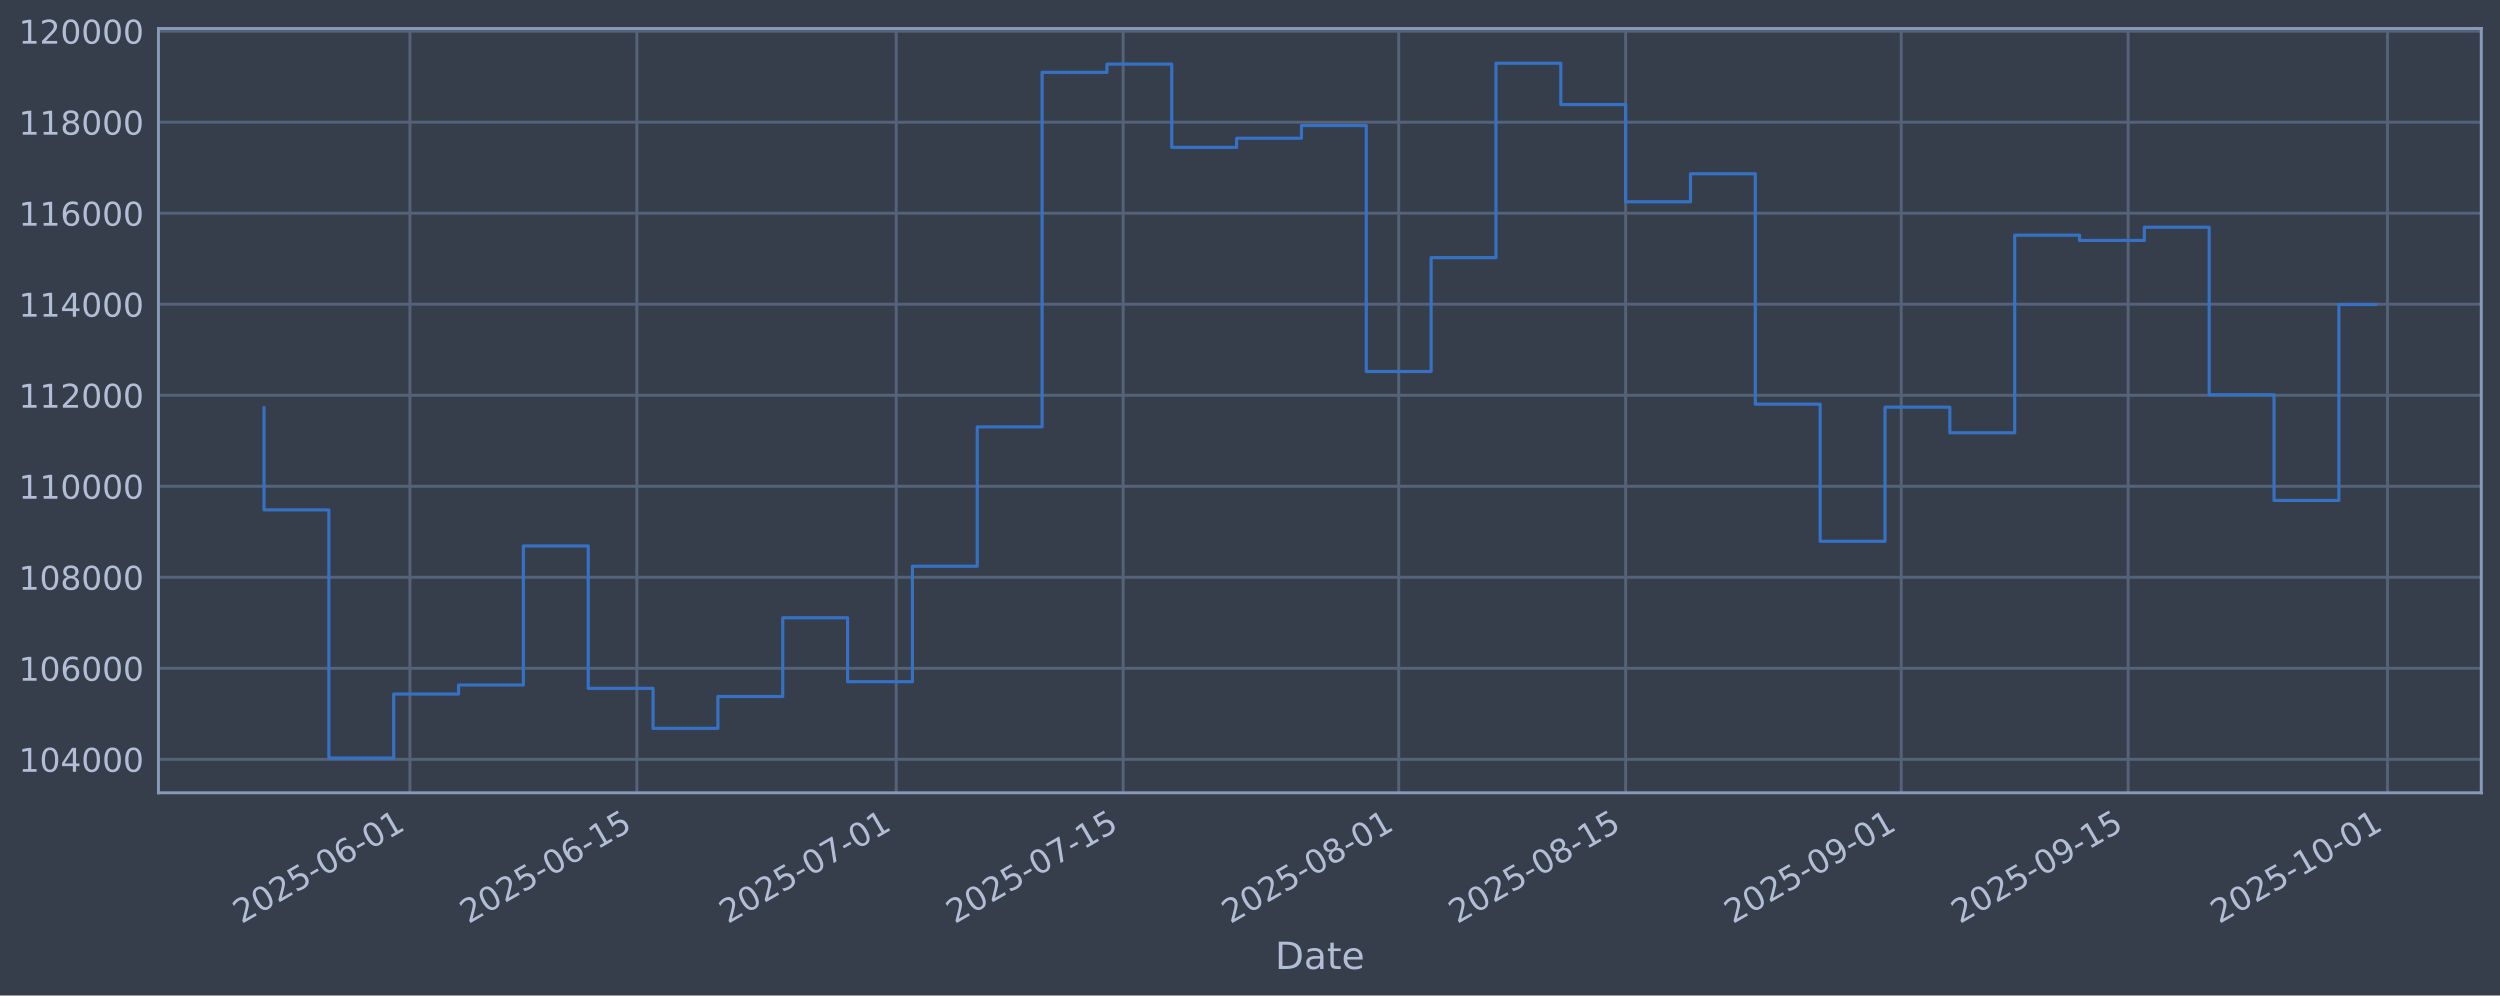
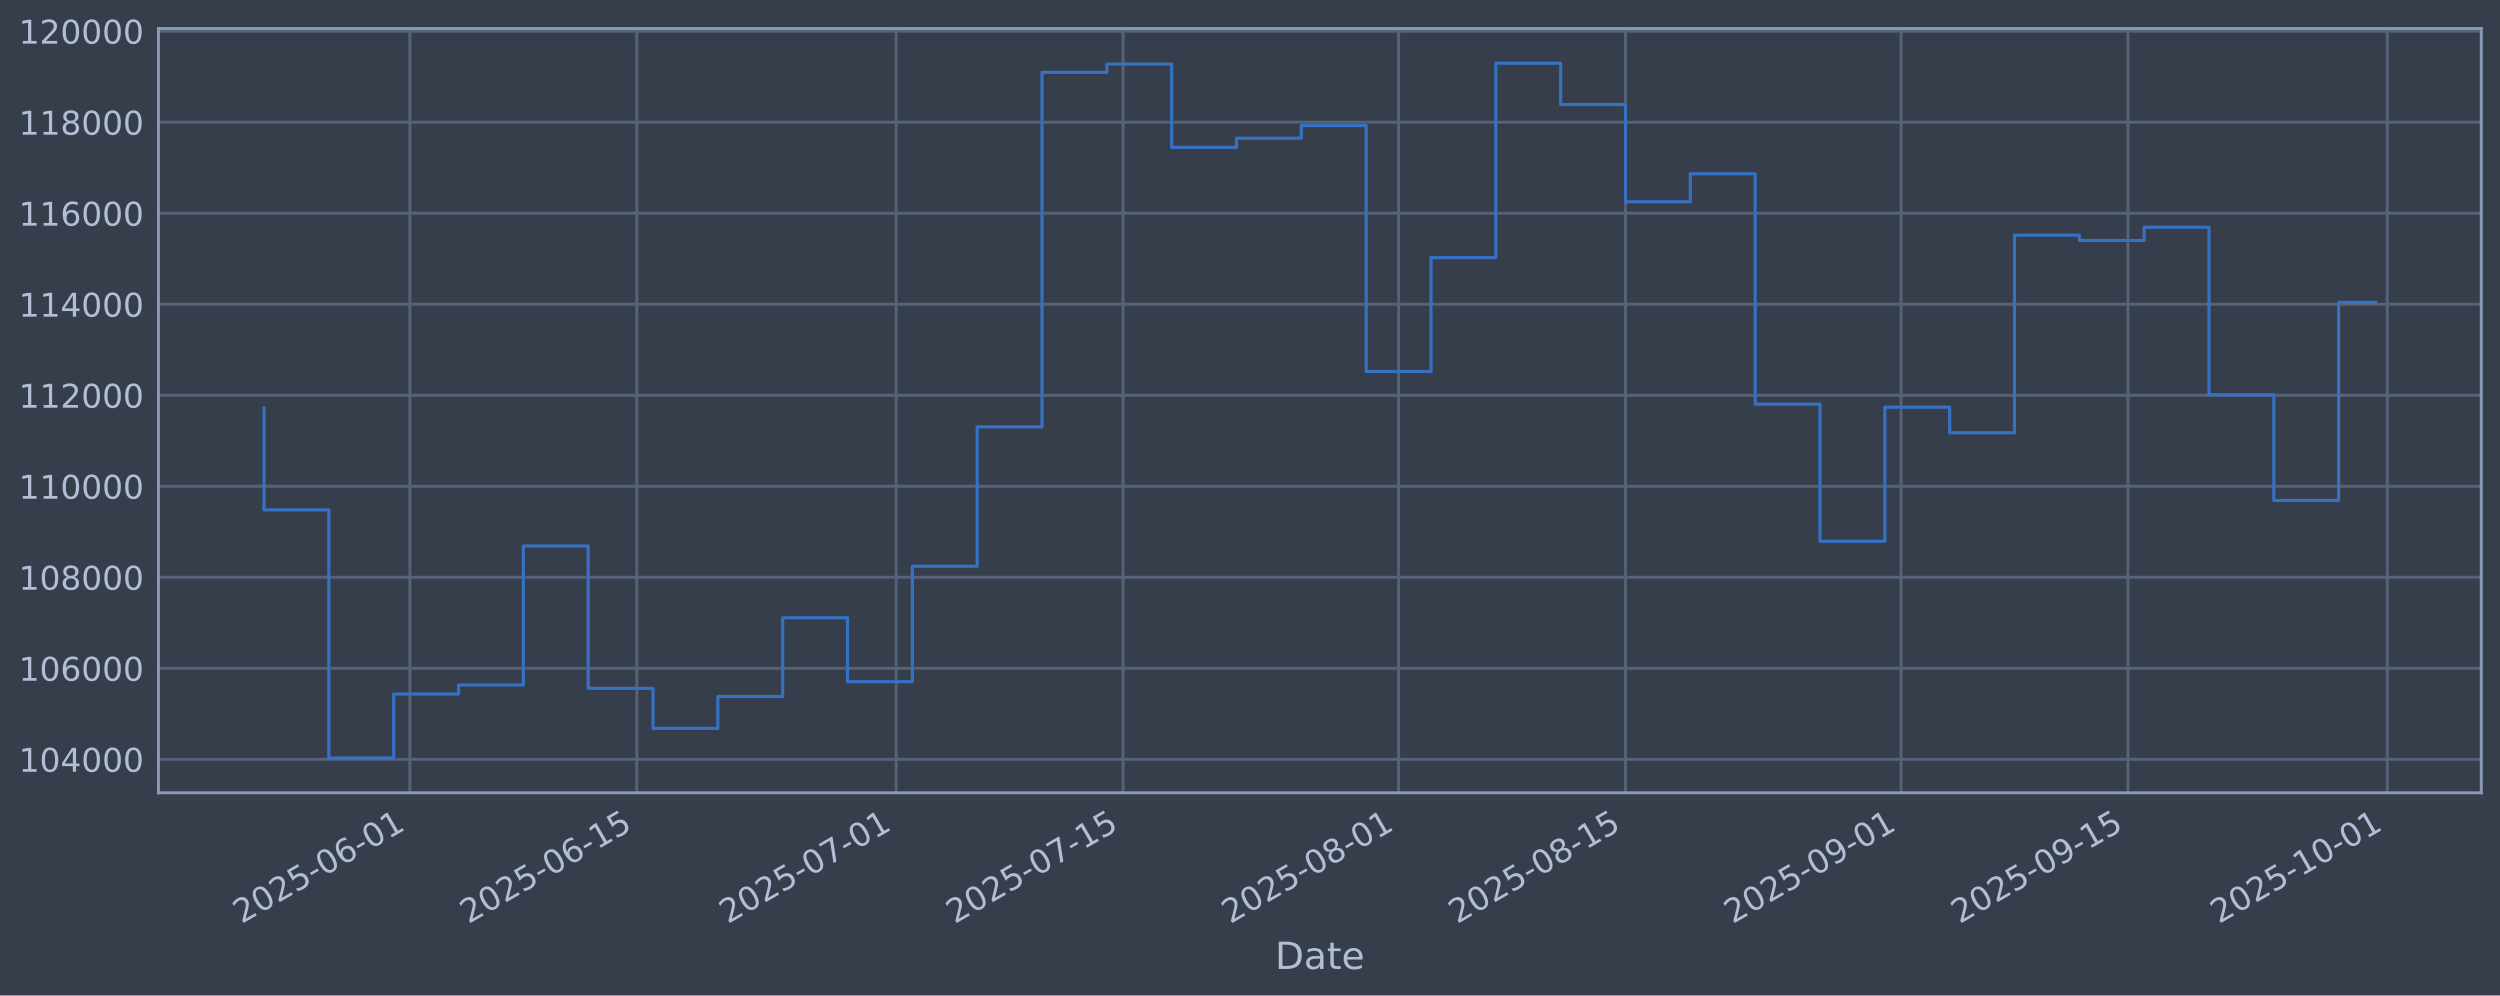
<svg xmlns="http://www.w3.org/2000/svg" xmlns:xlink="http://www.w3.org/1999/xlink" width="960.9pt" height="382.628pt" viewBox="0 0 960.9 382.628" version="1.1">
  <defs>
    <style type="text/css">*{stroke-linejoin: round; stroke-linecap: butt}</style>
  </defs>
  <g id="figure_1">
    <g id="patch_1">
      <path d="M 0 382.628  L 960.9 382.628  L 960.9 0  L 0 0  z " style="fill: #373e4b" />
    </g>
    <g id="axes_1">
      <g id="patch_2">
        <path d="M 60.901 304.718  L 953.701 304.718  L 953.701 10.958  L 60.901 10.958  z " style="fill: #373e4b" />
      </g>
      <g id="matplotlib.axis_1">
        <g id="xtick_1">
          <g id="line2d_1">
-             <path d="M 157.556 304.718  L 157.556 10.958  " clip-path="url(#pc3e422ec71)" style="fill: none; stroke: #546379; stroke-width: 1.12; stroke-linecap: square" />
+             <path d="M 157.549 304.718  L 157.549 10.958  " clip-path="url(#pf4d8b06865)" style="fill: none; stroke: #546379; stroke-width: 1.12; stroke-linecap: square" />
          </g>
          <g id="line2d_2" />
          <g id="text_1">
-             <g style="fill: #b1bed6" transform="translate(92.83014 355.2226) rotate(-30) scale(0.126 -0.126)">
+             <g style="fill: #b1bed6" transform="translate(92.82394 355.2226) rotate(-30) scale(0.126 -0.126)">
              <defs>
                <path id="DejaVuSans-32" d="M 1228 531  L 3431 531  L 3431 0  L 469 0  L 469 531  Q 828 903 1448 1529  Q 2069 2156 2228 2338  Q 2531 2678 2651 2914  Q 2772 3150 2772 3378  Q 2772 3750 2511 3984  Q 2250 4219 1831 4219  Q 1534 4219 1204 4116  Q 875 4013 500 3803  L 500 4441  Q 881 4594 1212 4672  Q 1544 4750 1819 4750  Q 2544 4750 2975 4387  Q 3406 4025 3406 3419  Q 3406 3131 3298 2873  Q 3191 2616 2906 2266  Q 2828 2175 2409 1742  Q 1991 1309 1228 531  z " transform="scale(0.015625)" />
                <path id="DejaVuSans-30" d="M 2034 4250  Q 1547 4250 1301 3770  Q 1056 3291 1056 2328  Q 1056 1369 1301 889  Q 1547 409 2034 409  Q 2525 409 2770 889  Q 3016 1369 3016 2328  Q 3016 3291 2770 3770  Q 2525 4250 2034 4250  z M 2034 4750  Q 2819 4750 3233 4129  Q 3647 3509 3647 2328  Q 3647 1150 3233 529  Q 2819 -91 2034 -91  Q 1250 -91 836 529  Q 422 1150 422 2328  Q 422 3509 836 4129  Q 1250 4750 2034 4750  z " transform="scale(0.015625)" />
                <path id="DejaVuSans-35" d="M 691 4666  L 3169 4666  L 3169 4134  L 1269 4134  L 1269 2991  Q 1406 3038 1543 3061  Q 1681 3084 1819 3084  Q 2600 3084 3056 2656  Q 3513 2228 3513 1497  Q 3513 744 3044 326  Q 2575 -91 1722 -91  Q 1428 -91 1123 -41  Q 819 9 494 109  L 494 744  Q 775 591 1075 516  Q 1375 441 1709 441  Q 2250 441 2565 725  Q 2881 1009 2881 1497  Q 2881 1984 2565 2268  Q 2250 2553 1709 2553  Q 1456 2553 1204 2497  Q 953 2441 691 2322  L 691 4666  z " transform="scale(0.015625)" />
                <path id="DejaVuSans-2d" d="M 313 2009  L 1997 2009  L 1997 1497  L 313 1497  L 313 2009  z " transform="scale(0.015625)" />
                <path id="DejaVuSans-36" d="M 2113 2584  Q 1688 2584 1439 2293  Q 1191 2003 1191 1497  Q 1191 994 1439 701  Q 1688 409 2113 409  Q 2538 409 2786 701  Q 3034 994 3034 1497  Q 3034 2003 2786 2293  Q 2538 2584 2113 2584  z M 3366 4563  L 3366 3988  Q 3128 4100 2886 4159  Q 2644 4219 2406 4219  Q 1781 4219 1451 3797  Q 1122 3375 1075 2522  Q 1259 2794 1537 2939  Q 1816 3084 2150 3084  Q 2853 3084 3261 2657  Q 3669 2231 3669 1497  Q 3669 778 3244 343  Q 2819 -91 2113 -91  Q 1303 -91 875 529  Q 447 1150 447 2328  Q 447 3434 972 4092  Q 1497 4750 2381 4750  Q 2619 4750 2861 4703  Q 3103 4656 3366 4563  z " transform="scale(0.015625)" />
                <path id="DejaVuSans-31" d="M 794 531  L 1825 531  L 1825 4091  L 703 3866  L 703 4441  L 1819 4666  L 2450 4666  L 2450 531  L 3481 531  L 3481 0  L 794 0  L 794 531  z " transform="scale(0.015625)" />
              </defs>
              <use xlink:href="#DejaVuSans-32" />
              <use xlink:href="#DejaVuSans-30" transform="translate(63.62305 0)" />
              <use xlink:href="#DejaVuSans-32" transform="translate(127.2461 0)" />
              <use xlink:href="#DejaVuSans-35" transform="translate(190.8691 0)" />
              <use xlink:href="#DejaVuSans-2d" transform="translate(254.4922 0)" />
              <use xlink:href="#DejaVuSans-30" transform="translate(290.5762 0)" />
              <use xlink:href="#DejaVuSans-36" transform="translate(354.1992 0)" />
              <use xlink:href="#DejaVuSans-2d" transform="translate(417.8223 0)" />
              <use xlink:href="#DejaVuSans-30" transform="translate(453.9062 0)" />
              <use xlink:href="#DejaVuSans-31" transform="translate(517.5293 0)" />
            </g>
          </g>
        </g>
        <g id="xtick_2">
          <g id="line2d_3">
-             <path d="M 244.781 304.718  L 244.781 10.958  " clip-path="url(#pc3e422ec71)" style="fill: none; stroke: #546379; stroke-width: 1.12; stroke-linecap: square" />
+             <path d="M 244.765 304.718  L 244.765 10.958  " clip-path="url(#pf4d8b06865)" style="fill: none; stroke: #546379; stroke-width: 1.12; stroke-linecap: square" />
          </g>
          <g id="line2d_4" />
          <g id="text_2">
-             <g style="fill: #b1bed6" transform="translate(180.0553 355.2226) rotate(-30) scale(0.126 -0.126)">
+             <g style="fill: #b1bed6" transform="translate(180.0395 355.2226) rotate(-30) scale(0.126 -0.126)">
              <use xlink:href="#DejaVuSans-32" />
              <use xlink:href="#DejaVuSans-30" transform="translate(63.62305 0)" />
              <use xlink:href="#DejaVuSans-32" transform="translate(127.2461 0)" />
              <use xlink:href="#DejaVuSans-35" transform="translate(190.8691 0)" />
              <use xlink:href="#DejaVuSans-2d" transform="translate(254.4922 0)" />
              <use xlink:href="#DejaVuSans-30" transform="translate(290.5762 0)" />
              <use xlink:href="#DejaVuSans-36" transform="translate(354.1992 0)" />
              <use xlink:href="#DejaVuSans-2d" transform="translate(417.8223 0)" />
              <use xlink:href="#DejaVuSans-31" transform="translate(453.9062 0)" />
              <use xlink:href="#DejaVuSans-35" transform="translate(517.5293 0)" />
            </g>
          </g>
        </g>
        <g id="xtick_3">
          <g id="line2d_5">
-             <path d="M 344.467 304.718  L 344.467 10.958  " clip-path="url(#pc3e422ec71)" style="fill: none; stroke: #546379; stroke-width: 1.12; stroke-linecap: square" />
+             <path d="M 344.44 304.718  L 344.44 10.958  " clip-path="url(#pf4d8b06865)" style="fill: none; stroke: #546379; stroke-width: 1.12; stroke-linecap: square" />
          </g>
          <g id="line2d_6" />
          <g id="text_3">
-             <g style="fill: #b1bed6" transform="translate(279.7412 355.2226) rotate(-30) scale(0.126 -0.126)">
+             <g style="fill: #b1bed6" transform="translate(279.7144 355.2226) rotate(-30) scale(0.126 -0.126)">
              <defs>
                <path id="DejaVuSans-37" d="M 525 4666  L 3525 4666  L 3525 4397  L 1831 0  L 1172 0  L 2766 4134  L 525 4134  L 525 4666  z " transform="scale(0.015625)" />
              </defs>
              <use xlink:href="#DejaVuSans-32" />
              <use xlink:href="#DejaVuSans-30" transform="translate(63.62305 0)" />
              <use xlink:href="#DejaVuSans-32" transform="translate(127.2461 0)" />
              <use xlink:href="#DejaVuSans-35" transform="translate(190.8691 0)" />
              <use xlink:href="#DejaVuSans-2d" transform="translate(254.4922 0)" />
              <use xlink:href="#DejaVuSans-30" transform="translate(290.5762 0)" />
              <use xlink:href="#DejaVuSans-37" transform="translate(354.1992 0)" />
              <use xlink:href="#DejaVuSans-2d" transform="translate(417.8223 0)" />
              <use xlink:href="#DejaVuSans-30" transform="translate(453.9062 0)" />
              <use xlink:href="#DejaVuSans-31" transform="translate(517.5293 0)" />
            </g>
          </g>
        </g>
        <g id="xtick_4">
          <g id="line2d_7">
-             <path d="M 431.692 304.718  L 431.692 10.958  " clip-path="url(#pc3e422ec71)" style="fill: none; stroke: #546379; stroke-width: 1.12; stroke-linecap: square" />
+             <path d="M 431.655 304.718  L 431.655 10.958  " clip-path="url(#pf4d8b06865)" style="fill: none; stroke: #546379; stroke-width: 1.12; stroke-linecap: square" />
          </g>
          <g id="line2d_8" />
          <g id="text_4">
-             <g style="fill: #b1bed6" transform="translate(366.9664 355.2226) rotate(-30) scale(0.126 -0.126)">
+             <g style="fill: #b1bed6" transform="translate(366.9299 355.2226) rotate(-30) scale(0.126 -0.126)">
              <use xlink:href="#DejaVuSans-32" />
              <use xlink:href="#DejaVuSans-30" transform="translate(63.62305 0)" />
              <use xlink:href="#DejaVuSans-32" transform="translate(127.2461 0)" />
              <use xlink:href="#DejaVuSans-35" transform="translate(190.8691 0)" />
              <use xlink:href="#DejaVuSans-2d" transform="translate(254.4922 0)" />
              <use xlink:href="#DejaVuSans-30" transform="translate(290.5762 0)" />
              <use xlink:href="#DejaVuSans-37" transform="translate(354.1992 0)" />
              <use xlink:href="#DejaVuSans-2d" transform="translate(417.8223 0)" />
              <use xlink:href="#DejaVuSans-31" transform="translate(453.9062 0)" />
              <use xlink:href="#DejaVuSans-35" transform="translate(517.5293 0)" />
            </g>
          </g>
        </g>
        <g id="xtick_5">
          <g id="line2d_9">
-             <path d="M 537.608 304.718  L 537.608 10.958  " clip-path="url(#pc3e422ec71)" style="fill: none; stroke: #546379; stroke-width: 1.12; stroke-linecap: square" />
+             <path d="M 537.56 304.718  L 537.56 10.958  " clip-path="url(#pf4d8b06865)" style="fill: none; stroke: #546379; stroke-width: 1.12; stroke-linecap: square" />
          </g>
          <g id="line2d_10" />
          <g id="text_5">
-             <g style="fill: #b1bed6" transform="translate(472.8827 355.2226) rotate(-30) scale(0.126 -0.126)">
+             <g style="fill: #b1bed6" transform="translate(472.8345 355.2226) rotate(-30) scale(0.126 -0.126)">
              <defs>
                <path id="DejaVuSans-38" d="M 2034 2216  Q 1584 2216 1326 1975  Q 1069 1734 1069 1313  Q 1069 891 1326 650  Q 1584 409 2034 409  Q 2484 409 2743 651  Q 3003 894 3003 1313  Q 3003 1734 2745 1975  Q 2488 2216 2034 2216  z M 1403 2484  Q 997 2584 770 2862  Q 544 3141 544 3541  Q 544 4100 942 4425  Q 1341 4750 2034 4750  Q 2731 4750 3128 4425  Q 3525 4100 3525 3541  Q 3525 3141 3298 2862  Q 3072 2584 2669 2484  Q 3125 2378 3379 2068  Q 3634 1759 3634 1313  Q 3634 634 3220 271  Q 2806 -91 2034 -91  Q 1263 -91 848 271  Q 434 634 434 1313  Q 434 1759 690 2068  Q 947 2378 1403 2484  z M 1172 3481  Q 1172 3119 1398 2916  Q 1625 2713 2034 2713  Q 2441 2713 2670 2916  Q 2900 3119 2900 3481  Q 2900 3844 2670 4047  Q 2441 4250 2034 4250  Q 1625 4250 1398 4047  Q 1172 3844 1172 3481  z " transform="scale(0.015625)" />
              </defs>
              <use xlink:href="#DejaVuSans-32" />
              <use xlink:href="#DejaVuSans-30" transform="translate(63.62305 0)" />
              <use xlink:href="#DejaVuSans-32" transform="translate(127.2461 0)" />
              <use xlink:href="#DejaVuSans-35" transform="translate(190.8691 0)" />
              <use xlink:href="#DejaVuSans-2d" transform="translate(254.4922 0)" />
              <use xlink:href="#DejaVuSans-30" transform="translate(290.5762 0)" />
              <use xlink:href="#DejaVuSans-38" transform="translate(354.1992 0)" />
              <use xlink:href="#DejaVuSans-2d" transform="translate(417.8223 0)" />
              <use xlink:href="#DejaVuSans-30" transform="translate(453.9062 0)" />
              <use xlink:href="#DejaVuSans-31" transform="translate(517.5293 0)" />
            </g>
          </g>
        </g>
        <g id="xtick_6">
          <g id="line2d_11">
-             <path d="M 624.833 304.718  L 624.833 10.958  " clip-path="url(#pc3e422ec71)" style="fill: none; stroke: #546379; stroke-width: 1.12; stroke-linecap: square" />
+             <path d="M 624.776 304.718  L 624.776 10.958  " clip-path="url(#pf4d8b06865)" style="fill: none; stroke: #546379; stroke-width: 1.12; stroke-linecap: square" />
          </g>
          <g id="line2d_12" />
          <g id="text_6">
-             <g style="fill: #b1bed6" transform="translate(560.1079 355.2226) rotate(-30) scale(0.126 -0.126)">
+             <g style="fill: #b1bed6" transform="translate(560.05 355.2226) rotate(-30) scale(0.126 -0.126)">
              <use xlink:href="#DejaVuSans-32" />
              <use xlink:href="#DejaVuSans-30" transform="translate(63.62305 0)" />
              <use xlink:href="#DejaVuSans-32" transform="translate(127.2461 0)" />
              <use xlink:href="#DejaVuSans-35" transform="translate(190.8691 0)" />
              <use xlink:href="#DejaVuSans-2d" transform="translate(254.4922 0)" />
              <use xlink:href="#DejaVuSans-30" transform="translate(290.5762 0)" />
              <use xlink:href="#DejaVuSans-38" transform="translate(354.1992 0)" />
              <use xlink:href="#DejaVuSans-2d" transform="translate(417.8223 0)" />
              <use xlink:href="#DejaVuSans-31" transform="translate(453.9062 0)" />
              <use xlink:href="#DejaVuSans-35" transform="translate(517.5293 0)" />
            </g>
          </g>
        </g>
        <g id="xtick_7">
          <g id="line2d_13">
-             <path d="M 730.75 304.718  L 730.75 10.958  " clip-path="url(#pc3e422ec71)" style="fill: none; stroke: #546379; stroke-width: 1.12; stroke-linecap: square" />
+             <path d="M 730.68 304.718  L 730.68 10.958  " clip-path="url(#pf4d8b06865)" style="fill: none; stroke: #546379; stroke-width: 1.12; stroke-linecap: square" />
          </g>
          <g id="line2d_14" />
          <g id="text_7">
-             <g style="fill: #b1bed6" transform="translate(666.0241 355.2226) rotate(-30) scale(0.126 -0.126)">
+             <g style="fill: #b1bed6" transform="translate(665.9546 355.2226) rotate(-30) scale(0.126 -0.126)">
              <defs>
                <path id="DejaVuSans-39" d="M 703 97  L 703 672  Q 941 559 1184 500  Q 1428 441 1663 441  Q 2288 441 2617 861  Q 2947 1281 2994 2138  Q 2813 1869 2534 1725  Q 2256 1581 1919 1581  Q 1219 1581 811 2004  Q 403 2428 403 3163  Q 403 3881 828 4315  Q 1253 4750 1959 4750  Q 2769 4750 3195 4129  Q 3622 3509 3622 2328  Q 3622 1225 3098 567  Q 2575 -91 1691 -91  Q 1453 -91 1209 -44  Q 966 3 703 97  z M 1959 2075  Q 2384 2075 2632 2365  Q 2881 2656 2881 3163  Q 2881 3666 2632 3958  Q 2384 4250 1959 4250  Q 1534 4250 1286 3958  Q 1038 3666 1038 3163  Q 1038 2656 1286 2365  Q 1534 2075 1959 2075  z " transform="scale(0.015625)" />
              </defs>
              <use xlink:href="#DejaVuSans-32" />
              <use xlink:href="#DejaVuSans-30" transform="translate(63.62305 0)" />
              <use xlink:href="#DejaVuSans-32" transform="translate(127.2461 0)" />
              <use xlink:href="#DejaVuSans-35" transform="translate(190.8691 0)" />
              <use xlink:href="#DejaVuSans-2d" transform="translate(254.4922 0)" />
              <use xlink:href="#DejaVuSans-30" transform="translate(290.5762 0)" />
              <use xlink:href="#DejaVuSans-39" transform="translate(354.1992 0)" />
              <use xlink:href="#DejaVuSans-2d" transform="translate(417.8223 0)" />
              <use xlink:href="#DejaVuSans-30" transform="translate(453.9062 0)" />
              <use xlink:href="#DejaVuSans-31" transform="translate(517.5293 0)" />
            </g>
          </g>
        </g>
        <g id="xtick_8">
          <g id="line2d_15">
-             <path d="M 817.975 304.718  L 817.975 10.958  " clip-path="url(#pc3e422ec71)" style="fill: none; stroke: #546379; stroke-width: 1.12; stroke-linecap: square" />
+             <path d="M 817.896 304.718  L 817.896 10.958  " clip-path="url(#pf4d8b06865)" style="fill: none; stroke: #546379; stroke-width: 1.12; stroke-linecap: square" />
          </g>
          <g id="line2d_16" />
          <g id="text_8">
-             <g style="fill: #b1bed6" transform="translate(753.2493 355.2226) rotate(-30) scale(0.126 -0.126)">
+             <g style="fill: #b1bed6" transform="translate(753.1701 355.2226) rotate(-30) scale(0.126 -0.126)">
              <use xlink:href="#DejaVuSans-32" />
              <use xlink:href="#DejaVuSans-30" transform="translate(63.62305 0)" />
              <use xlink:href="#DejaVuSans-32" transform="translate(127.2461 0)" />
              <use xlink:href="#DejaVuSans-35" transform="translate(190.8691 0)" />
              <use xlink:href="#DejaVuSans-2d" transform="translate(254.4922 0)" />
              <use xlink:href="#DejaVuSans-30" transform="translate(290.5762 0)" />
              <use xlink:href="#DejaVuSans-39" transform="translate(354.1992 0)" />
              <use xlink:href="#DejaVuSans-2d" transform="translate(417.8223 0)" />
              <use xlink:href="#DejaVuSans-31" transform="translate(453.9062 0)" />
              <use xlink:href="#DejaVuSans-35" transform="translate(517.5293 0)" />
            </g>
          </g>
        </g>
        <g id="xtick_9">
          <g id="line2d_17">
-             <path d="M 917.661 304.718  L 917.661 10.958  " clip-path="url(#pc3e422ec71)" style="fill: none; stroke: #546379; stroke-width: 1.12; stroke-linecap: square" />
+             <path d="M 917.571 304.718  L 917.571 10.958  " clip-path="url(#pf4d8b06865)" style="fill: none; stroke: #546379; stroke-width: 1.12; stroke-linecap: square" />
          </g>
          <g id="line2d_18" />
          <g id="text_9">
-             <g style="fill: #b1bed6" transform="translate(852.9352 355.2226) rotate(-30) scale(0.126 -0.126)">
+             <g style="fill: #b1bed6" transform="translate(852.845 355.2226) rotate(-30) scale(0.126 -0.126)">
              <use xlink:href="#DejaVuSans-32" />
              <use xlink:href="#DejaVuSans-30" transform="translate(63.62305 0)" />
              <use xlink:href="#DejaVuSans-32" transform="translate(127.2461 0)" />
              <use xlink:href="#DejaVuSans-35" transform="translate(190.8691 0)" />
              <use xlink:href="#DejaVuSans-2d" transform="translate(254.4922 0)" />
              <use xlink:href="#DejaVuSans-31" transform="translate(290.5762 0)" />
              <use xlink:href="#DejaVuSans-30" transform="translate(354.1992 0)" />
              <use xlink:href="#DejaVuSans-2d" transform="translate(417.8223 0)" />
              <use xlink:href="#DejaVuSans-30" transform="translate(453.9062 0)" />
              <use xlink:href="#DejaVuSans-31" transform="translate(517.5293 0)" />
            </g>
          </g>
        </g>
        <g id="text_10">
          <g style="fill: #b1bed6" transform="translate(490.0914 372.4337) scale(0.144 -0.144)">
            <defs>
              <path id="DejaVuSans-44" d="M 1259 4147  L 1259 519  L 2022 519  Q 2988 519 3436 956  Q 3884 1394 3884 2338  Q 3884 3275 3436 3711  Q 2988 4147 2022 4147  L 1259 4147  z M 628 4666  L 1925 4666  Q 3281 4666 3915 4102  Q 4550 3538 4550 2338  Q 4550 1131 3912 565  Q 3275 0 1925 0  L 628 0  L 628 4666  z " transform="scale(0.015625)" />
              <path id="DejaVuSans-61" d="M 2194 1759  Q 1497 1759 1228 1600  Q 959 1441 959 1056  Q 959 750 1161 570  Q 1363 391 1709 391  Q 2188 391 2477 730  Q 2766 1069 2766 1631  L 2766 1759  L 2194 1759  z M 3341 1997  L 3341 0  L 2766 0  L 2766 531  Q 2569 213 2275 61  Q 1981 -91 1556 -91  Q 1019 -91 701 211  Q 384 513 384 1019  Q 384 1609 779 1909  Q 1175 2209 1959 2209  L 2766 2209  L 2766 2266  Q 2766 2663 2505 2880  Q 2244 3097 1772 3097  Q 1472 3097 1187 3025  Q 903 2953 641 2809  L 641 3341  Q 956 3463 1253 3523  Q 1550 3584 1831 3584  Q 2591 3584 2966 3190  Q 3341 2797 3341 1997  z " transform="scale(0.015625)" />
              <path id="DejaVuSans-74" d="M 1172 4494  L 1172 3500  L 2356 3500  L 2356 3053  L 1172 3053  L 1172 1153  Q 1172 725 1289 603  Q 1406 481 1766 481  L 2356 481  L 2356 0  L 1766 0  Q 1100 0 847 248  Q 594 497 594 1153  L 594 3053  L 172 3053  L 172 3500  L 594 3500  L 594 4494  L 1172 4494  z " transform="scale(0.015625)" />
              <path id="DejaVuSans-65" d="M 3597 1894  L 3597 1613  L 953 1613  Q 991 1019 1311 708  Q 1631 397 2203 397  Q 2534 397 2845 478  Q 3156 559 3463 722  L 3463 178  Q 3153 47 2828 -22  Q 2503 -91 2169 -91  Q 1331 -91 842 396  Q 353 884 353 1716  Q 353 2575 817 3079  Q 1281 3584 2069 3584  Q 2775 3584 3186 3129  Q 3597 2675 3597 1894  z M 3022 2063  Q 3016 2534 2758 2815  Q 2500 3097 2075 3097  Q 1594 3097 1305 2825  Q 1016 2553 972 2059  L 3022 2063  z " transform="scale(0.015625)" />
            </defs>
            <use xlink:href="#DejaVuSans-44" />
            <use xlink:href="#DejaVuSans-61" transform="translate(77.00195 0)" />
            <use xlink:href="#DejaVuSans-74" transform="translate(138.2812 0)" />
            <use xlink:href="#DejaVuSans-65" transform="translate(177.4902 0)" />
          </g>
        </g>
      </g>
      <g id="matplotlib.axis_2">
        <g id="ytick_1">
          <g id="line2d_19">
-             <path d="M 60.901 291.85  L 953.701 291.85  " clip-path="url(#pc3e422ec71)" style="fill: none; stroke: #546379; stroke-width: 1.12; stroke-linecap: square" />
+             <path d="M 60.901 291.85  L 953.701 291.85  " clip-path="url(#pf4d8b06865)" style="fill: none; stroke: #546379; stroke-width: 1.12; stroke-linecap: square" />
          </g>
          <g id="line2d_20" />
          <g id="text_11">
            <g style="fill: #b1bed6" transform="translate(7.2 296.6367) scale(0.126 -0.126)">
              <defs>
                <path id="DejaVuSans-34" d="M 2419 4116  L 825 1625  L 2419 1625  L 2419 4116  z M 2253 4666  L 3047 4666  L 3047 1625  L 3713 1625  L 3713 1100  L 3047 1100  L 3047 0  L 2419 0  L 2419 1100  L 313 1100  L 313 1709  L 2253 4666  z " transform="scale(0.015625)" />
              </defs>
              <use xlink:href="#DejaVuSans-31" />
              <use xlink:href="#DejaVuSans-30" transform="translate(63.62305 0)" />
              <use xlink:href="#DejaVuSans-34" transform="translate(127.2461 0)" />
              <use xlink:href="#DejaVuSans-30" transform="translate(190.8691 0)" />
              <use xlink:href="#DejaVuSans-30" transform="translate(254.4922 0)" />
              <use xlink:href="#DejaVuSans-30" transform="translate(318.1152 0)" />
            </g>
          </g>
        </g>
        <g id="ytick_2">
          <g id="line2d_21">
-             <path d="M 60.901 256.867  L 953.701 256.867  " clip-path="url(#pc3e422ec71)" style="fill: none; stroke: #546379; stroke-width: 1.12; stroke-linecap: square" />
+             <path d="M 60.901 256.867  L 953.701 256.867  " clip-path="url(#pf4d8b06865)" style="fill: none; stroke: #546379; stroke-width: 1.12; stroke-linecap: square" />
          </g>
          <g id="line2d_22" />
          <g id="text_12">
            <g style="fill: #b1bed6" transform="translate(7.2 261.6538) scale(0.126 -0.126)">
              <use xlink:href="#DejaVuSans-31" />
              <use xlink:href="#DejaVuSans-30" transform="translate(63.62305 0)" />
              <use xlink:href="#DejaVuSans-36" transform="translate(127.2461 0)" />
              <use xlink:href="#DejaVuSans-30" transform="translate(190.8691 0)" />
              <use xlink:href="#DejaVuSans-30" transform="translate(254.4922 0)" />
              <use xlink:href="#DejaVuSans-30" transform="translate(318.1152 0)" />
            </g>
          </g>
        </g>
        <g id="ytick_3">
          <g id="line2d_23">
-             <path d="M 60.901 221.884  L 953.701 221.884  " clip-path="url(#pc3e422ec71)" style="fill: none; stroke: #546379; stroke-width: 1.12; stroke-linecap: square" />
+             <path d="M 60.901 221.884  L 953.701 221.884  " clip-path="url(#pf4d8b06865)" style="fill: none; stroke: #546379; stroke-width: 1.12; stroke-linecap: square" />
          </g>
          <g id="line2d_24" />
          <g id="text_13">
            <g style="fill: #b1bed6" transform="translate(7.2 226.671) scale(0.126 -0.126)">
              <use xlink:href="#DejaVuSans-31" />
              <use xlink:href="#DejaVuSans-30" transform="translate(63.62305 0)" />
              <use xlink:href="#DejaVuSans-38" transform="translate(127.2461 0)" />
              <use xlink:href="#DejaVuSans-30" transform="translate(190.8691 0)" />
              <use xlink:href="#DejaVuSans-30" transform="translate(254.4922 0)" />
              <use xlink:href="#DejaVuSans-30" transform="translate(318.1152 0)" />
            </g>
          </g>
        </g>
        <g id="ytick_4">
          <g id="line2d_25">
-             <path d="M 60.901 186.901  L 953.701 186.901  " clip-path="url(#pc3e422ec71)" style="fill: none; stroke: #546379; stroke-width: 1.12; stroke-linecap: square" />
+             <path d="M 60.901 186.901  L 953.701 186.901  " clip-path="url(#pf4d8b06865)" style="fill: none; stroke: #546379; stroke-width: 1.12; stroke-linecap: square" />
          </g>
          <g id="line2d_26" />
          <g id="text_14">
            <g style="fill: #b1bed6" transform="translate(7.2 191.6882) scale(0.126 -0.126)">
              <use xlink:href="#DejaVuSans-31" />
              <use xlink:href="#DejaVuSans-31" transform="translate(63.62305 0)" />
              <use xlink:href="#DejaVuSans-30" transform="translate(127.2461 0)" />
              <use xlink:href="#DejaVuSans-30" transform="translate(190.8691 0)" />
              <use xlink:href="#DejaVuSans-30" transform="translate(254.4922 0)" />
              <use xlink:href="#DejaVuSans-30" transform="translate(318.1152 0)" />
            </g>
          </g>
        </g>
        <g id="ytick_5">
          <g id="line2d_27">
-             <path d="M 60.901 151.918  L 953.701 151.918  " clip-path="url(#pc3e422ec71)" style="fill: none; stroke: #546379; stroke-width: 1.12; stroke-linecap: square" />
+             <path d="M 60.901 151.918  L 953.701 151.918  " clip-path="url(#pf4d8b06865)" style="fill: none; stroke: #546379; stroke-width: 1.12; stroke-linecap: square" />
          </g>
          <g id="line2d_28" />
          <g id="text_15">
            <g style="fill: #b1bed6" transform="translate(7.2 156.7053) scale(0.126 -0.126)">
              <use xlink:href="#DejaVuSans-31" />
              <use xlink:href="#DejaVuSans-31" transform="translate(63.62305 0)" />
              <use xlink:href="#DejaVuSans-32" transform="translate(127.2461 0)" />
              <use xlink:href="#DejaVuSans-30" transform="translate(190.8691 0)" />
              <use xlink:href="#DejaVuSans-30" transform="translate(254.4922 0)" />
              <use xlink:href="#DejaVuSans-30" transform="translate(318.1152 0)" />
            </g>
          </g>
        </g>
        <g id="ytick_6">
          <g id="line2d_29">
-             <path d="M 60.901 116.936  L 953.701 116.936  " clip-path="url(#pc3e422ec71)" style="fill: none; stroke: #546379; stroke-width: 1.12; stroke-linecap: square" />
+             <path d="M 60.901 116.936  L 953.701 116.936  " clip-path="url(#pf4d8b06865)" style="fill: none; stroke: #546379; stroke-width: 1.12; stroke-linecap: square" />
          </g>
          <g id="line2d_30" />
          <g id="text_16">
            <g style="fill: #b1bed6" transform="translate(7.2 121.7225) scale(0.126 -0.126)">
              <use xlink:href="#DejaVuSans-31" />
              <use xlink:href="#DejaVuSans-31" transform="translate(63.62305 0)" />
              <use xlink:href="#DejaVuSans-34" transform="translate(127.2461 0)" />
              <use xlink:href="#DejaVuSans-30" transform="translate(190.8691 0)" />
              <use xlink:href="#DejaVuSans-30" transform="translate(254.4922 0)" />
              <use xlink:href="#DejaVuSans-30" transform="translate(318.1152 0)" />
            </g>
          </g>
        </g>
        <g id="ytick_7">
          <g id="line2d_31">
-             <path d="M 60.901 81.953  L 953.701 81.953  " clip-path="url(#pc3e422ec71)" style="fill: none; stroke: #546379; stroke-width: 1.12; stroke-linecap: square" />
+             <path d="M 60.901 81.953  L 953.701 81.953  " clip-path="url(#pf4d8b06865)" style="fill: none; stroke: #546379; stroke-width: 1.12; stroke-linecap: square" />
          </g>
          <g id="line2d_32" />
          <g id="text_17">
            <g style="fill: #b1bed6" transform="translate(7.2 86.73969) scale(0.126 -0.126)">
              <use xlink:href="#DejaVuSans-31" />
              <use xlink:href="#DejaVuSans-31" transform="translate(63.62305 0)" />
              <use xlink:href="#DejaVuSans-36" transform="translate(127.2461 0)" />
              <use xlink:href="#DejaVuSans-30" transform="translate(190.8691 0)" />
              <use xlink:href="#DejaVuSans-30" transform="translate(254.4922 0)" />
              <use xlink:href="#DejaVuSans-30" transform="translate(318.1152 0)" />
            </g>
          </g>
        </g>
        <g id="ytick_8">
          <g id="line2d_33">
-             <path d="M 60.901 46.97  L 953.701 46.97  " clip-path="url(#pc3e422ec71)" style="fill: none; stroke: #546379; stroke-width: 1.12; stroke-linecap: square" />
+             <path d="M 60.901 46.97  L 953.701 46.97  " clip-path="url(#pf4d8b06865)" style="fill: none; stroke: #546379; stroke-width: 1.12; stroke-linecap: square" />
          </g>
          <g id="line2d_34" />
          <g id="text_18">
            <g style="fill: #b1bed6" transform="translate(7.2 51.75686) scale(0.126 -0.126)">
              <use xlink:href="#DejaVuSans-31" />
              <use xlink:href="#DejaVuSans-31" transform="translate(63.62305 0)" />
              <use xlink:href="#DejaVuSans-38" transform="translate(127.2461 0)" />
              <use xlink:href="#DejaVuSans-30" transform="translate(190.8691 0)" />
              <use xlink:href="#DejaVuSans-30" transform="translate(254.4922 0)" />
              <use xlink:href="#DejaVuSans-30" transform="translate(318.1152 0)" />
            </g>
          </g>
        </g>
        <g id="ytick_9">
          <g id="line2d_35">
-             <path d="M 60.901 11.987  L 953.701 11.987  " clip-path="url(#pc3e422ec71)" style="fill: none; stroke: #546379; stroke-width: 1.12; stroke-linecap: square" />
+             <path d="M 60.901 11.987  L 953.701 11.987  " clip-path="url(#pf4d8b06865)" style="fill: none; stroke: #546379; stroke-width: 1.12; stroke-linecap: square" />
          </g>
          <g id="line2d_36" />
          <g id="text_19">
            <g style="fill: #b1bed6" transform="translate(7.2 16.77403) scale(0.126 -0.126)">
              <use xlink:href="#DejaVuSans-31" />
              <use xlink:href="#DejaVuSans-32" transform="translate(63.62305 0)" />
              <use xlink:href="#DejaVuSans-30" transform="translate(127.2461 0)" />
              <use xlink:href="#DejaVuSans-30" transform="translate(190.8691 0)" />
              <use xlink:href="#DejaVuSans-30" transform="translate(254.4922 0)" />
              <use xlink:href="#DejaVuSans-30" transform="translate(318.1152 0)" />
            </g>
          </g>
        </g>
      </g>
      <g id="line2d_37">
-         <path d="M 101.482 156.778  L 101.482 195.974  L 126.404 195.974  L 126.404 291.366  L 151.325 291.366  L 151.325 266.759  L 176.247 266.759  L 176.247 263.286  L 201.168 263.286  L 201.168 209.841  L 226.09 209.841  L 226.09 264.586  L 251.011 264.586  L 251.011 279.95  L 275.933 279.95  L 275.933 267.706  L 300.854 267.706  L 300.854 237.446  L 325.776 237.446  L 325.776 262.012  L 350.697 262.012  L 350.697 217.631  L 375.619 217.631  L 375.619 164.07  L 400.54 164.07  L 400.54 27.81  L 425.462 27.81  L 425.462 24.636  L 450.383 24.636  L 450.383 56.646  L 475.305 56.646  L 475.305 53.121  L 500.226 53.121  L 500.226 48.272  L 525.147 48.272  L 525.147 142.793  L 550.069 142.793  L 550.069 99.016  L 574.99 99.016  L 574.99 24.311  L 599.912 24.311  L 599.912 40.185  L 624.833 40.185  L 624.833 77.56  L 649.755 77.56  L 649.755 66.788  L 674.676 66.788  L 674.676 155.356  L 699.598 155.356  L 699.598 208.052  L 724.519 208.052  L 724.519 156.509  L 749.441 156.509  L 749.441 166.341  L 774.362 166.341  L 774.362 90.389  L 799.284 90.389  L 799.284 92.406  L 824.205 92.406  L 824.205 87.351  L 849.127 87.351  L 849.127 151.739  L 874.048 151.739  L 874.048 192.344  L 898.97 192.344  L 898.97 117.04  L 913.119 117.04  " clip-path="url(#pc3e422ec71)" style="fill: none; stroke: #3572c6; stroke-width: 1.2; stroke-linecap: square" />
+         <path d="M 101.482 156.778  L 101.482 195.974  L 126.401 195.974  L 126.401 291.366  L 151.32 291.366  L 151.32 266.759  L 176.238 266.759  L 176.238 263.286  L 201.157 263.286  L 201.157 209.841  L 226.076 209.841  L 226.076 264.586  L 250.995 264.586  L 250.995 279.95  L 275.913 279.95  L 275.913 267.706  L 300.832 267.706  L 300.832 237.446  L 325.751 237.446  L 325.751 262.012  L 350.67 262.012  L 350.67 217.631  L 375.588 217.631  L 375.588 164.07  L 400.507 164.07  L 400.507 27.81  L 425.426 27.81  L 425.426 24.636  L 450.344 24.636  L 450.344 56.646  L 475.263 56.646  L 475.263 53.121  L 500.182 53.121  L 500.182 48.272  L 525.101 48.272  L 525.101 142.793  L 550.019 142.793  L 550.019 99.016  L 574.938 99.016  L 574.938 24.311  L 599.857 24.311  L 599.857 40.185  L 624.776 40.185  L 624.776 77.56  L 649.694 77.56  L 649.694 66.788  L 674.613 66.788  L 674.613 155.356  L 699.532 155.356  L 699.532 208.052  L 724.45 208.052  L 724.45 156.509  L 749.369 156.509  L 749.369 166.341  L 774.288 166.341  L 774.288 90.389  L 799.207 90.389  L 799.207 92.406  L 824.125 92.406  L 824.125 87.351  L 849.044 87.351  L 849.044 151.739  L 873.963 151.739  L 873.963 192.344  L 898.882 192.344  L 898.882 116.227  L 913.119 116.227  " clip-path="url(#pf4d8b06865)" style="fill: none; stroke: #3572c6; stroke-width: 1.2; stroke-linecap: square" />
      </g>
      <g id="patch_3">
        <path d="M 60.901 304.718  L 60.901 10.958  " style="fill: none; stroke: #899ab8; stroke-width: 1.12; stroke-linejoin: miter; stroke-linecap: square" />
      </g>
      <g id="patch_4">
        <path d="M 953.701 304.718  L 953.701 10.958  " style="fill: none; stroke: #899ab8; stroke-width: 1.12; stroke-linejoin: miter; stroke-linecap: square" />
      </g>
      <g id="patch_5">
        <path d="M 60.901 304.718  L 953.701 304.718  " style="fill: none; stroke: #899ab8; stroke-width: 1.12; stroke-linejoin: miter; stroke-linecap: square" />
      </g>
      <g id="patch_6">
        <path d="M 60.901 10.958  L 953.701 10.958  " style="fill: none; stroke: #899ab8; stroke-width: 1.12; stroke-linejoin: miter; stroke-linecap: square" />
      </g>
    </g>
  </g>
  <defs>
-     <clipPath id="pc3e422ec71">
+     <clipPath id="pf4d8b06865">
      <rect x="60.901" y="10.958" width="892.8" height="293.76" />
    </clipPath>
  </defs>
</svg>
